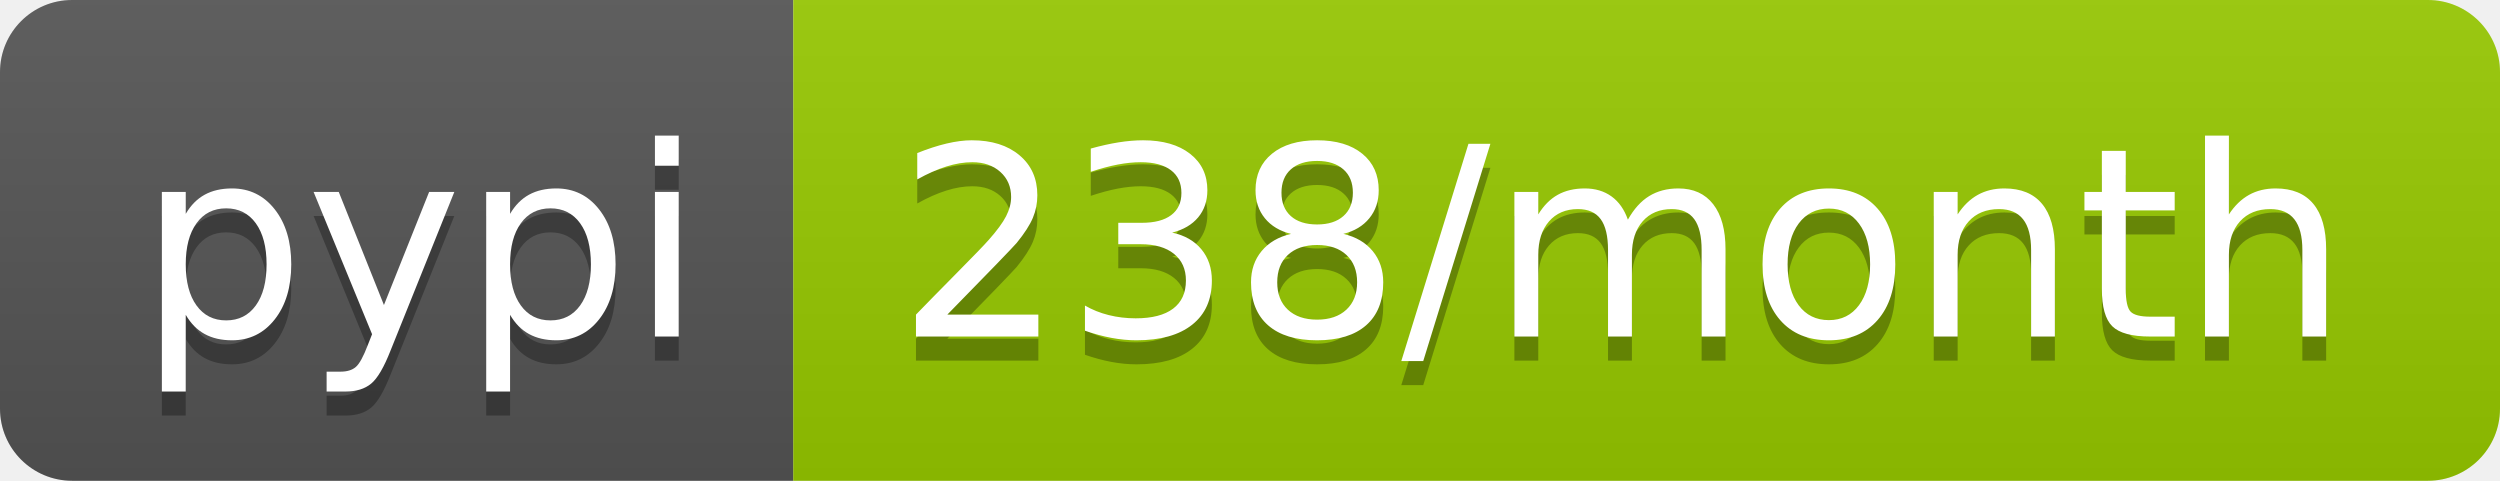
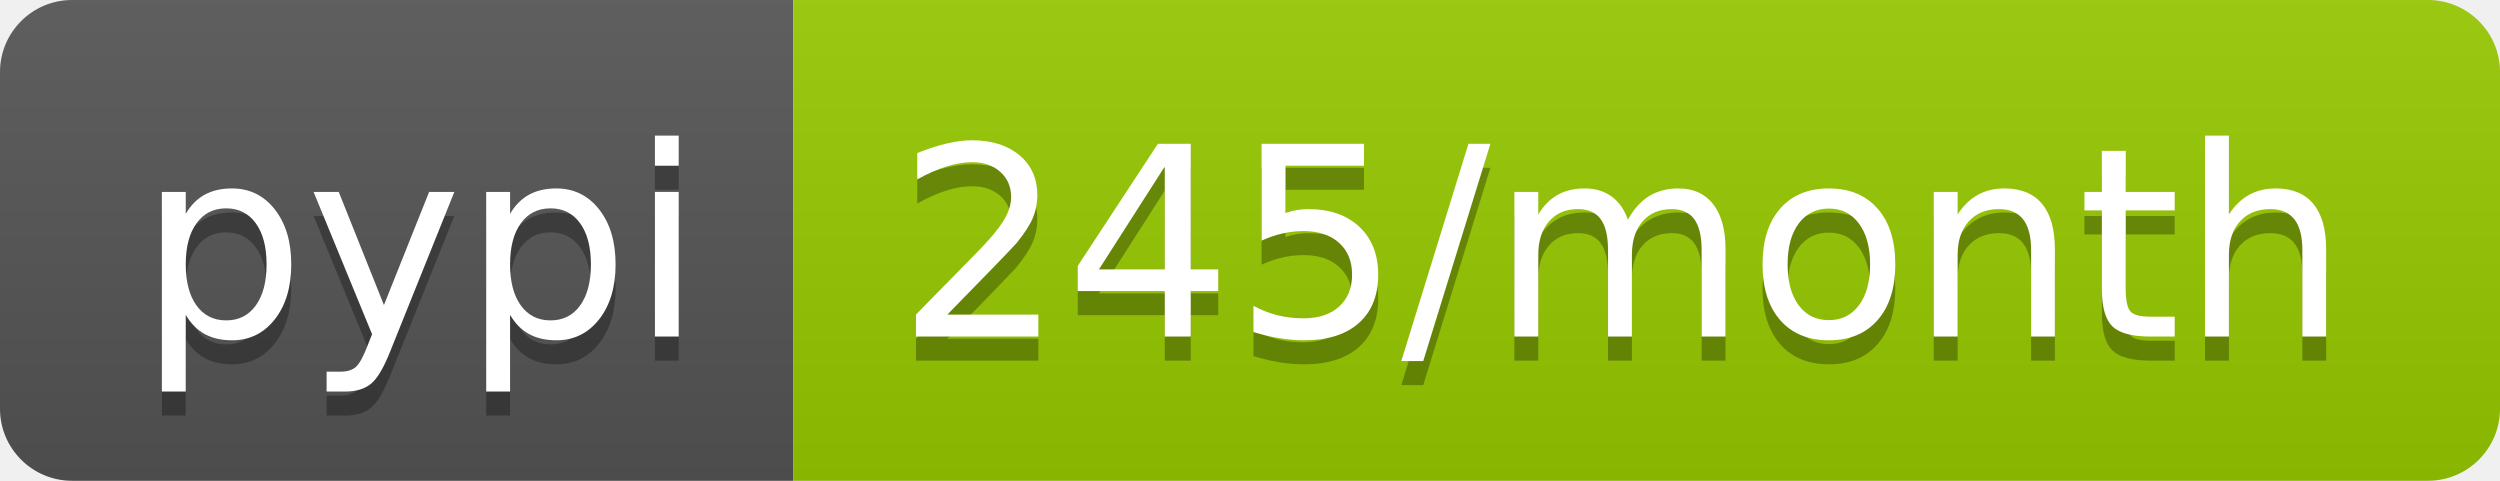
<svg xmlns="http://www.w3.org/2000/svg" width="104" height="20">
  <linearGradient id="b" x2="0" y2="100%">
    <stop offset="0" stop-color="#bbb" stop-opacity=".1" />
    <stop offset="1" stop-opacity=".1" />
  </linearGradient>
  <clipPath id="a">
    <rect width="104" height="20" rx="3" fill="#fff" />
  </clipPath>
  <g clip-path="url(#a)">
    <path fill="#555" d="M0 0h33v20H0z" />
    <path fill="#97ca00" d="M33 0h71v20H33z" />
    <path fill="url(#b)" d="M0 0h104v20H0z" />
  </g>
  <g fill="#fff" text-anchor="middle" font-family="DejaVu Sans,Verdana,Geneva,sans-serif" font-size="110">
    <text x="175" y="150" fill="#010101" fill-opacity=".3" transform="scale(.1)" textLength="230">pypi</text>
    <text x="175" y="140" transform="scale(.1)" textLength="230">pypi</text>
-     <text x="675" y="150" fill="#010101" fill-opacity=".3" transform="scale(.1)" textLength="610">238/month</text>
-     <text x="675" y="140" transform="scale(.1)" textLength="610">238/month</text>
+     <text x="675" y="150" fill="#010101" fill-opacity=".3" transform="scale(.1)" textLength="610">245/month</text>
+     <text x="675" y="140" transform="scale(.1)" textLength="610">245/month</text>
  </g>
</svg>
